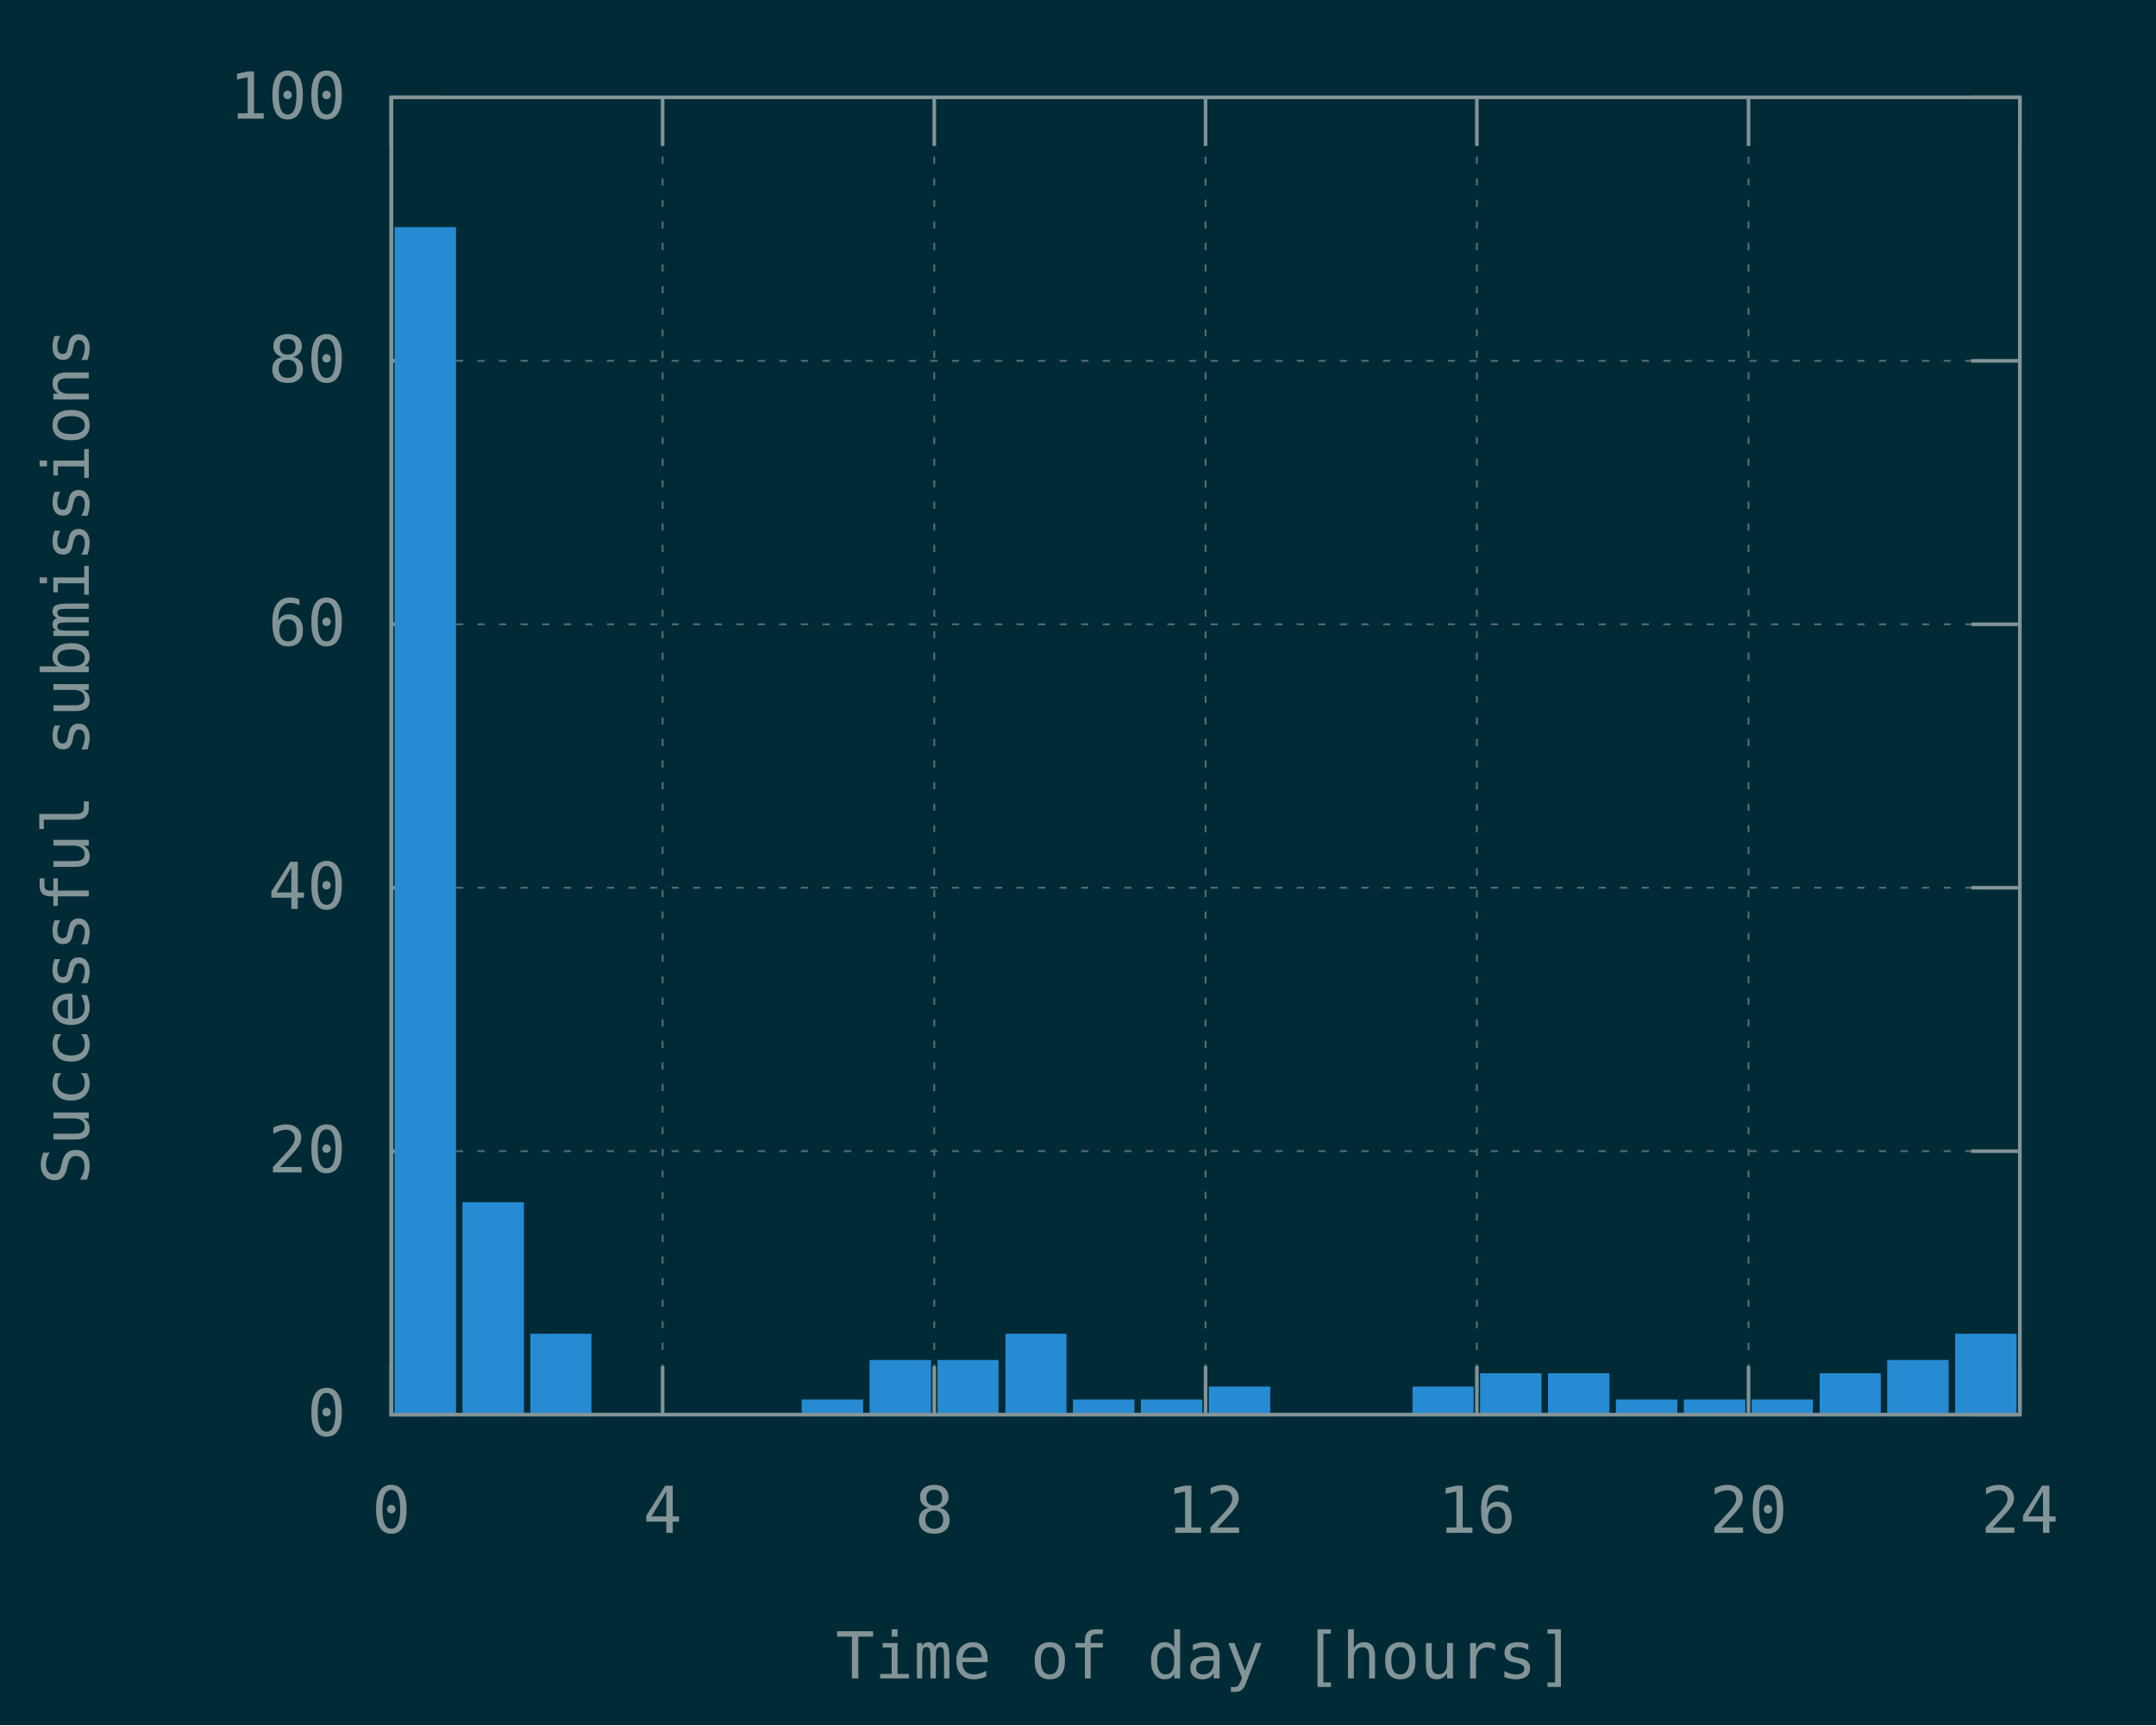
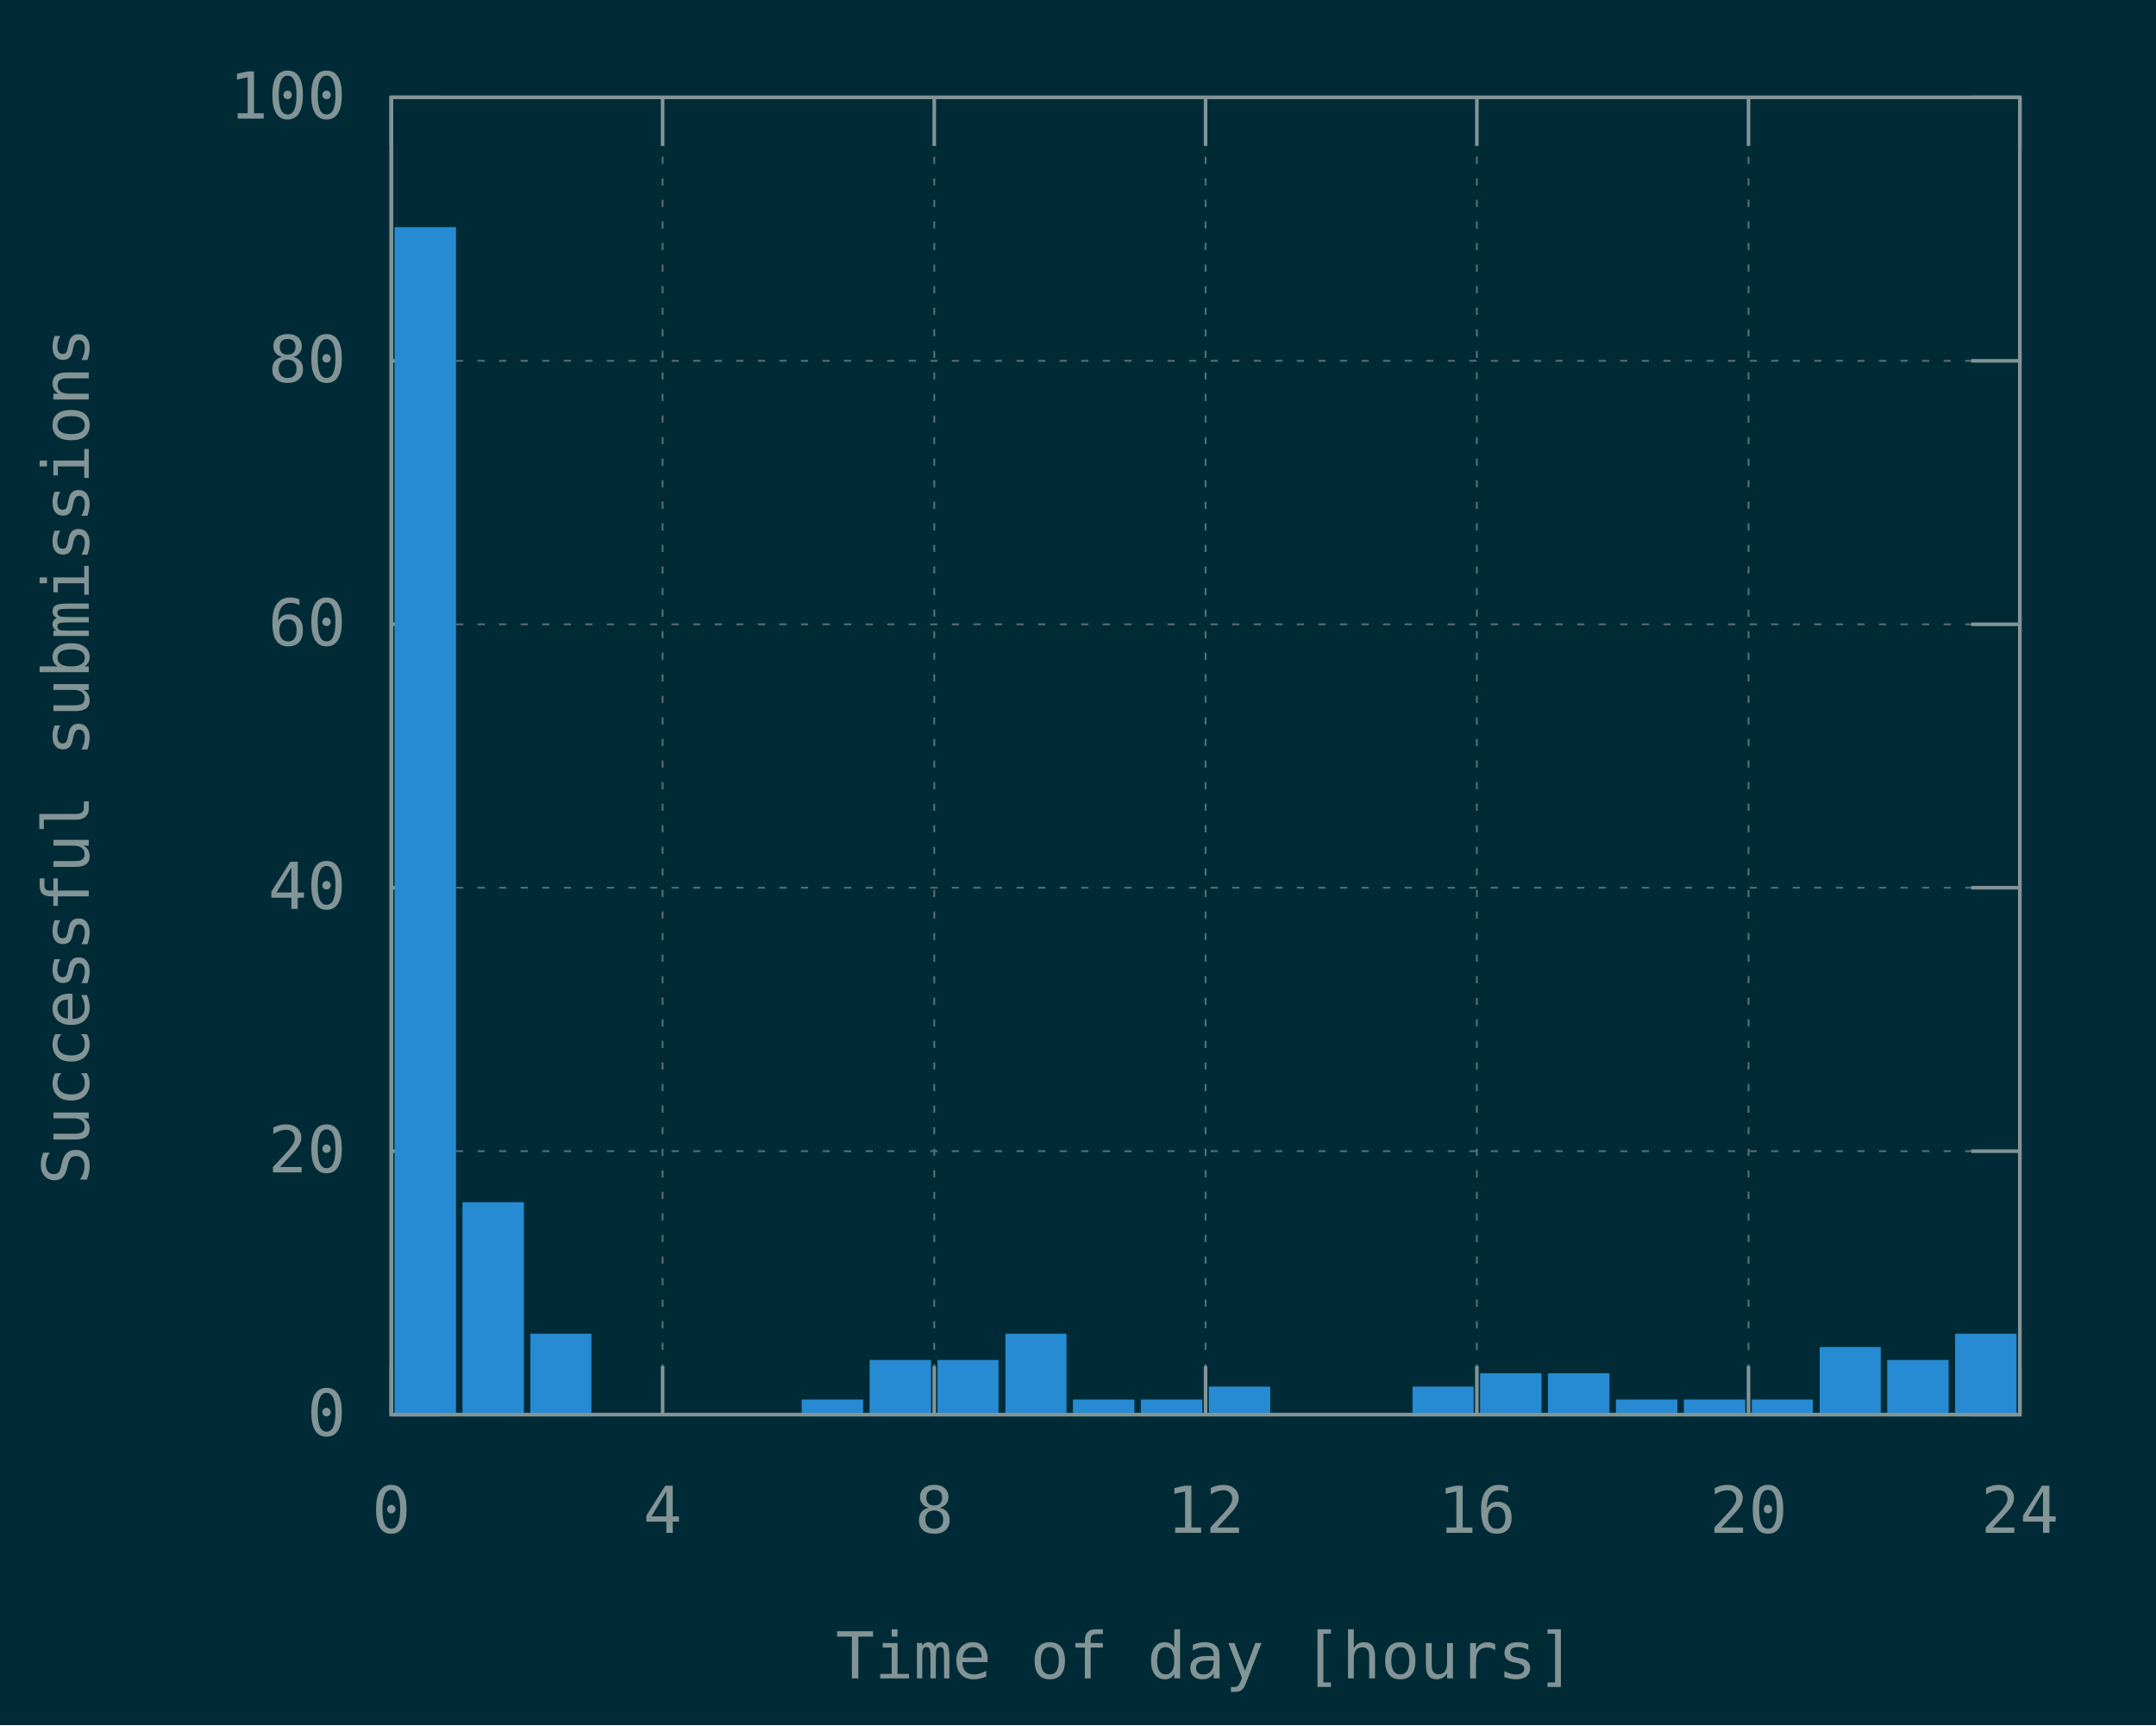
<svg xmlns="http://www.w3.org/2000/svg" xmlns:xlink="http://www.w3.org/1999/xlink" width="600" height="480" viewBox="0 0 600 480">
  <g id="gnuplot_canvas">
    <rect x="0" y="0" width="600" height="480" fill="#002b36" />
    <defs>
      <circle id="gpDot" r="0.5" stroke-width="0.5" />
      <path id="gpPt0" stroke-width="0.148" stroke="currentColor" d="M-1,0 h2 M0,-1 v2" />
      <path id="gpPt1" stroke-width="0.148" stroke="currentColor" d="M-1,-1 L1,1 M1,-1 L-1,1" />
      <path id="gpPt2" stroke-width="0.148" stroke="currentColor" d="M-1,0 L1,0 M0,-1 L0,1 M-1,-1 L1,1 M-1,1 L1,-1" />
      <rect id="gpPt3" stroke-width="0.148" stroke="currentColor" x="-1" y="-1" width="2" height="2" />
      <rect id="gpPt4" stroke-width="0.148" stroke="currentColor" fill="currentColor" x="-1" y="-1" width="2" height="2" />
      <circle id="gpPt5" stroke-width="0.148" stroke="currentColor" cx="0" cy="0" r="1" />
      <use xlink:href="#gpPt5" id="gpPt6" fill="currentColor" stroke="none" />
      <path id="gpPt7" stroke-width="0.148" stroke="currentColor" d="M0,-1.33 L-1.33,0.67 L1.33,0.67 z" />
      <use xlink:href="#gpPt7" id="gpPt8" fill="currentColor" stroke="none" />
      <use xlink:href="#gpPt7" id="gpPt9" stroke="currentColor" transform="rotate(180)" />
      <use xlink:href="#gpPt9" id="gpPt10" fill="currentColor" stroke="none" />
      <use xlink:href="#gpPt3" id="gpPt11" stroke="currentColor" transform="rotate(45)" />
      <use xlink:href="#gpPt11" id="gpPt12" fill="currentColor" stroke="none" />
      <path id="gpPt13" stroke-width="0.148" stroke="currentColor" d="M0,1.330 L1.265,0.411 L0.782,-1.067 L-0.782,-1.076 L-1.265,0.411 z" />
      <use xlink:href="#gpPt13" id="gpPt14" fill="currentColor" stroke="none" />
      <filter id="textbox" filterUnits="objectBoundingBox" x="0" y="0" height="1" width="1">
        <feFlood flood-color="#002B36" flood-opacity="1" result="bgnd" />
        <feComposite in="SourceGraphic" in2="bgnd" operator="atop" />
      </filter>
      <filter id="greybox" filterUnits="objectBoundingBox" x="0" y="0" height="1" width="1">
        <feFlood flood-color="lightgrey" flood-opacity="1" result="grey" />
        <feComposite in="SourceGraphic" in2="grey" operator="atop" />
      </filter>
    </defs>
    <g fill="none" color="#002B36" stroke="currentColor" stroke-width="1.00" stroke-linecap="butt" stroke-linejoin="miter">
</g>
    <g fill="none" color="black" stroke="currentColor" stroke-width="1.00" stroke-linecap="butt" stroke-linejoin="miter">
</g>
    <g fill="none" color="black" stroke="rgb(131, 148, 150)" stroke-width="0.50" stroke-linecap="butt" stroke-linejoin="miter">
</g>
    <g fill="none" color="gray" stroke="currentColor" stroke-width="0.50" stroke-linecap="butt" stroke-linejoin="miter">
      <path stroke="rgb( 88, 110, 117)" stroke-dasharray="2,4" class="gridline" d="M108.9,393.6 L562.1,393.6  " />
    </g>
    <g fill="none" color="gray" stroke="rgb( 88, 110, 117)" stroke-width="1.00" stroke-linecap="butt" stroke-linejoin="miter">
</g>
    <g fill="none" color="black" stroke="currentColor" stroke-width="1.00" stroke-linecap="butt" stroke-linejoin="miter">
      <path stroke="rgb(131, 148, 150)" d="M108.9,393.6 L122.4,393.6 M562.1,393.6 L548.6,393.6  " />
      <g transform="translate(96.3,399.5)" stroke="none" fill="rgb(131,148,150)" font-family="Inconsolata" font-size="18.00" text-anchor="end">
        <text>
          <tspan font-family="Inconsolata"> 0</tspan>
        </text>
      </g>
    </g>
    <g fill="none" color="black" stroke="currentColor" stroke-width="1.00" stroke-linecap="butt" stroke-linejoin="miter">
</g>
    <g fill="none" color="black" stroke="rgb(131, 148, 150)" stroke-width="0.50" stroke-linecap="butt" stroke-linejoin="miter">
</g>
    <g fill="none" color="gray" stroke="currentColor" stroke-width="0.50" stroke-linecap="butt" stroke-linejoin="miter">
      <path stroke="rgb( 88, 110, 117)" stroke-dasharray="2,4" class="gridline" d="M108.9,320.3 L562.1,320.3  " />
    </g>
    <g fill="none" color="gray" stroke="rgb( 88, 110, 117)" stroke-width="1.00" stroke-linecap="butt" stroke-linejoin="miter">
</g>
    <g fill="none" color="black" stroke="currentColor" stroke-width="1.00" stroke-linecap="butt" stroke-linejoin="miter">
      <path stroke="rgb(131, 148, 150)" d="M108.9,320.3 L122.4,320.3 M562.1,320.3 L548.6,320.3  " />
      <g transform="translate(96.3,326.2)" stroke="none" fill="rgb(131,148,150)" font-family="Inconsolata" font-size="18.00" text-anchor="end">
        <text>
          <tspan font-family="Inconsolata"> 20</tspan>
        </text>
      </g>
    </g>
    <g fill="none" color="black" stroke="currentColor" stroke-width="1.00" stroke-linecap="butt" stroke-linejoin="miter">
</g>
    <g fill="none" color="black" stroke="rgb(131, 148, 150)" stroke-width="0.50" stroke-linecap="butt" stroke-linejoin="miter">
</g>
    <g fill="none" color="gray" stroke="currentColor" stroke-width="0.50" stroke-linecap="butt" stroke-linejoin="miter">
      <path stroke="rgb( 88, 110, 117)" stroke-dasharray="2,4" class="gridline" d="M108.9,247.0 L562.1,247.0  " />
    </g>
    <g fill="none" color="gray" stroke="rgb( 88, 110, 117)" stroke-width="1.00" stroke-linecap="butt" stroke-linejoin="miter">
</g>
    <g fill="none" color="black" stroke="currentColor" stroke-width="1.00" stroke-linecap="butt" stroke-linejoin="miter">
      <path stroke="rgb(131, 148, 150)" d="M108.9,247.0 L122.4,247.0 M562.1,247.0 L548.6,247.0  " />
      <g transform="translate(96.3,252.9)" stroke="none" fill="rgb(131,148,150)" font-family="Inconsolata" font-size="18.00" text-anchor="end">
        <text>
          <tspan font-family="Inconsolata"> 40</tspan>
        </text>
      </g>
    </g>
    <g fill="none" color="black" stroke="currentColor" stroke-width="1.00" stroke-linecap="butt" stroke-linejoin="miter">
</g>
    <g fill="none" color="black" stroke="rgb(131, 148, 150)" stroke-width="0.50" stroke-linecap="butt" stroke-linejoin="miter">
</g>
    <g fill="none" color="gray" stroke="currentColor" stroke-width="0.50" stroke-linecap="butt" stroke-linejoin="miter">
      <path stroke="rgb( 88, 110, 117)" stroke-dasharray="2,4" class="gridline" d="M108.9,173.7 L562.1,173.7  " />
    </g>
    <g fill="none" color="gray" stroke="rgb( 88, 110, 117)" stroke-width="1.00" stroke-linecap="butt" stroke-linejoin="miter">
</g>
    <g fill="none" color="black" stroke="currentColor" stroke-width="1.00" stroke-linecap="butt" stroke-linejoin="miter">
      <path stroke="rgb(131, 148, 150)" d="M108.9,173.7 L122.4,173.7 M562.1,173.7 L548.6,173.7  " />
      <g transform="translate(96.3,179.6)" stroke="none" fill="rgb(131,148,150)" font-family="Inconsolata" font-size="18.00" text-anchor="end">
        <text>
          <tspan font-family="Inconsolata"> 60</tspan>
        </text>
      </g>
    </g>
    <g fill="none" color="black" stroke="currentColor" stroke-width="1.00" stroke-linecap="butt" stroke-linejoin="miter">
</g>
    <g fill="none" color="black" stroke="rgb(131, 148, 150)" stroke-width="0.50" stroke-linecap="butt" stroke-linejoin="miter">
</g>
    <g fill="none" color="gray" stroke="currentColor" stroke-width="0.50" stroke-linecap="butt" stroke-linejoin="miter">
      <path stroke="rgb( 88, 110, 117)" stroke-dasharray="2,4" class="gridline" d="M108.9,100.4 L562.1,100.4  " />
    </g>
    <g fill="none" color="gray" stroke="rgb( 88, 110, 117)" stroke-width="1.00" stroke-linecap="butt" stroke-linejoin="miter">
</g>
    <g fill="none" color="black" stroke="currentColor" stroke-width="1.00" stroke-linecap="butt" stroke-linejoin="miter">
      <path stroke="rgb(131, 148, 150)" d="M108.9,100.4 L122.4,100.4 M562.1,100.4 L548.6,100.4  " />
      <g transform="translate(96.3,106.3)" stroke="none" fill="rgb(131,148,150)" font-family="Inconsolata" font-size="18.00" text-anchor="end">
        <text>
          <tspan font-family="Inconsolata"> 80</tspan>
        </text>
      </g>
    </g>
    <g fill="none" color="black" stroke="currentColor" stroke-width="1.00" stroke-linecap="butt" stroke-linejoin="miter">
</g>
    <g fill="none" color="black" stroke="rgb(131, 148, 150)" stroke-width="0.50" stroke-linecap="butt" stroke-linejoin="miter">
</g>
    <g fill="none" color="gray" stroke="currentColor" stroke-width="0.50" stroke-linecap="butt" stroke-linejoin="miter">
      <path stroke="rgb( 88, 110, 117)" stroke-dasharray="2,4" class="gridline" d="M108.9,27.1 L562.1,27.1  " />
    </g>
    <g fill="none" color="gray" stroke="rgb( 88, 110, 117)" stroke-width="1.00" stroke-linecap="butt" stroke-linejoin="miter">
</g>
    <g fill="none" color="black" stroke="currentColor" stroke-width="1.00" stroke-linecap="butt" stroke-linejoin="miter">
      <path stroke="rgb(131, 148, 150)" d="M108.9,27.1 L122.4,27.1 M562.1,27.1 L548.6,27.1  " />
      <g transform="translate(96.3,33.0)" stroke="none" fill="rgb(131,148,150)" font-family="Inconsolata" font-size="18.00" text-anchor="end">
        <text>
          <tspan font-family="Inconsolata"> 100</tspan>
        </text>
      </g>
    </g>
    <g fill="none" color="black" stroke="currentColor" stroke-width="1.00" stroke-linecap="butt" stroke-linejoin="miter">
</g>
    <g fill="none" color="black" stroke="rgb(131, 148, 150)" stroke-width="0.50" stroke-linecap="butt" stroke-linejoin="miter">
</g>
    <g fill="none" color="gray" stroke="currentColor" stroke-width="0.50" stroke-linecap="butt" stroke-linejoin="miter">
      <path stroke="rgb( 88, 110, 117)" stroke-dasharray="2,4" class="gridline" d="M108.9,393.6 L108.9,27.1  " />
    </g>
    <g fill="none" color="gray" stroke="rgb( 88, 110, 117)" stroke-width="1.00" stroke-linecap="butt" stroke-linejoin="miter">
</g>
    <g fill="none" color="black" stroke="currentColor" stroke-width="1.00" stroke-linecap="butt" stroke-linejoin="miter">
      <path stroke="rgb(131, 148, 150)" d="M108.9,393.6 L108.9,380.1 M108.9,27.1 L108.9,40.6  " />
      <g transform="translate(108.9,426.5)" stroke="none" fill="rgb(131,148,150)" font-family="Inconsolata" font-size="18.00" text-anchor="middle">
        <text>
          <tspan font-family="Inconsolata"> 0</tspan>
        </text>
      </g>
    </g>
    <g fill="none" color="black" stroke="currentColor" stroke-width="1.00" stroke-linecap="butt" stroke-linejoin="miter">
</g>
    <g fill="none" color="black" stroke="rgb(131, 148, 150)" stroke-width="0.50" stroke-linecap="butt" stroke-linejoin="miter">
</g>
    <g fill="none" color="gray" stroke="currentColor" stroke-width="0.50" stroke-linecap="butt" stroke-linejoin="miter">
      <path stroke="rgb( 88, 110, 117)" stroke-dasharray="2,4" class="gridline" d="M184.4,393.6 L184.4,27.1  " />
    </g>
    <g fill="none" color="gray" stroke="rgb( 88, 110, 117)" stroke-width="1.00" stroke-linecap="butt" stroke-linejoin="miter">
</g>
    <g fill="none" color="black" stroke="currentColor" stroke-width="1.00" stroke-linecap="butt" stroke-linejoin="miter">
      <path stroke="rgb(131, 148, 150)" d="M184.4,393.6 L184.4,380.1 M184.4,27.1 L184.4,40.6  " />
      <g transform="translate(184.4,426.5)" stroke="none" fill="rgb(131,148,150)" font-family="Inconsolata" font-size="18.00" text-anchor="middle">
        <text>
          <tspan font-family="Inconsolata"> 4</tspan>
        </text>
      </g>
    </g>
    <g fill="none" color="black" stroke="currentColor" stroke-width="1.00" stroke-linecap="butt" stroke-linejoin="miter">
</g>
    <g fill="none" color="black" stroke="rgb(131, 148, 150)" stroke-width="0.50" stroke-linecap="butt" stroke-linejoin="miter">
</g>
    <g fill="none" color="gray" stroke="currentColor" stroke-width="0.50" stroke-linecap="butt" stroke-linejoin="miter">
      <path stroke="rgb( 88, 110, 117)" stroke-dasharray="2,4" class="gridline" d="M260.0,393.6 L260.0,27.1  " />
    </g>
    <g fill="none" color="gray" stroke="rgb( 88, 110, 117)" stroke-width="1.00" stroke-linecap="butt" stroke-linejoin="miter">
</g>
    <g fill="none" color="black" stroke="currentColor" stroke-width="1.00" stroke-linecap="butt" stroke-linejoin="miter">
      <path stroke="rgb(131, 148, 150)" d="M260.0,393.6 L260.0,380.1 M260.0,27.1 L260.0,40.6  " />
      <g transform="translate(260.0,426.5)" stroke="none" fill="rgb(131,148,150)" font-family="Inconsolata" font-size="18.00" text-anchor="middle">
        <text>
          <tspan font-family="Inconsolata"> 8</tspan>
        </text>
      </g>
    </g>
    <g fill="none" color="black" stroke="currentColor" stroke-width="1.00" stroke-linecap="butt" stroke-linejoin="miter">
</g>
    <g fill="none" color="black" stroke="rgb(131, 148, 150)" stroke-width="0.50" stroke-linecap="butt" stroke-linejoin="miter">
</g>
    <g fill="none" color="gray" stroke="currentColor" stroke-width="0.50" stroke-linecap="butt" stroke-linejoin="miter">
      <path stroke="rgb( 88, 110, 117)" stroke-dasharray="2,4" class="gridline" d="M335.5,393.6 L335.5,27.1  " />
    </g>
    <g fill="none" color="gray" stroke="rgb( 88, 110, 117)" stroke-width="1.00" stroke-linecap="butt" stroke-linejoin="miter">
</g>
    <g fill="none" color="black" stroke="currentColor" stroke-width="1.00" stroke-linecap="butt" stroke-linejoin="miter">
      <path stroke="rgb(131, 148, 150)" d="M335.5,393.6 L335.5,380.1 M335.5,27.1 L335.5,40.6  " />
      <g transform="translate(335.5,426.5)" stroke="none" fill="rgb(131,148,150)" font-family="Inconsolata" font-size="18.00" text-anchor="middle">
        <text>
          <tspan font-family="Inconsolata"> 12</tspan>
        </text>
      </g>
    </g>
    <g fill="none" color="black" stroke="currentColor" stroke-width="1.00" stroke-linecap="butt" stroke-linejoin="miter">
</g>
    <g fill="none" color="black" stroke="rgb(131, 148, 150)" stroke-width="0.50" stroke-linecap="butt" stroke-linejoin="miter">
</g>
    <g fill="none" color="gray" stroke="currentColor" stroke-width="0.50" stroke-linecap="butt" stroke-linejoin="miter">
      <path stroke="rgb( 88, 110, 117)" stroke-dasharray="2,4" class="gridline" d="M411.0,393.6 L411.0,27.1  " />
    </g>
    <g fill="none" color="gray" stroke="rgb( 88, 110, 117)" stroke-width="1.00" stroke-linecap="butt" stroke-linejoin="miter">
</g>
    <g fill="none" color="black" stroke="currentColor" stroke-width="1.00" stroke-linecap="butt" stroke-linejoin="miter">
      <path stroke="rgb(131, 148, 150)" d="M411.0,393.6 L411.0,380.1 M411.0,27.1 L411.0,40.6  " />
      <g transform="translate(411.0,426.5)" stroke="none" fill="rgb(131,148,150)" font-family="Inconsolata" font-size="18.00" text-anchor="middle">
        <text>
          <tspan font-family="Inconsolata"> 16</tspan>
        </text>
      </g>
    </g>
    <g fill="none" color="black" stroke="currentColor" stroke-width="1.00" stroke-linecap="butt" stroke-linejoin="miter">
</g>
    <g fill="none" color="black" stroke="rgb(131, 148, 150)" stroke-width="0.50" stroke-linecap="butt" stroke-linejoin="miter">
</g>
    <g fill="none" color="gray" stroke="currentColor" stroke-width="0.50" stroke-linecap="butt" stroke-linejoin="miter">
      <path stroke="rgb( 88, 110, 117)" stroke-dasharray="2,4" class="gridline" d="M486.6,393.6 L486.6,40.6 L486.6,27.1  " />
    </g>
    <g fill="none" color="gray" stroke="rgb( 88, 110, 117)" stroke-width="1.00" stroke-linecap="butt" stroke-linejoin="miter">
</g>
    <g fill="none" color="black" stroke="currentColor" stroke-width="1.00" stroke-linecap="butt" stroke-linejoin="miter">
      <path stroke="rgb(131, 148, 150)" d="M486.6,393.6 L486.6,380.1 M486.6,27.1 L486.6,40.6  " />
      <g transform="translate(486.6,426.5)" stroke="none" fill="rgb(131,148,150)" font-family="Inconsolata" font-size="18.00" text-anchor="middle">
        <text>
          <tspan font-family="Inconsolata"> 20</tspan>
        </text>
      </g>
    </g>
    <g fill="none" color="black" stroke="currentColor" stroke-width="1.00" stroke-linecap="butt" stroke-linejoin="miter">
</g>
    <g fill="none" color="black" stroke="rgb(131, 148, 150)" stroke-width="0.50" stroke-linecap="butt" stroke-linejoin="miter">
</g>
    <g fill="none" color="gray" stroke="currentColor" stroke-width="0.50" stroke-linecap="butt" stroke-linejoin="miter">
      <path stroke="rgb( 88, 110, 117)" stroke-dasharray="2,4" class="gridline" d="M562.1,393.6 L562.1,27.1  " />
    </g>
    <g fill="none" color="gray" stroke="rgb( 88, 110, 117)" stroke-width="1.00" stroke-linecap="butt" stroke-linejoin="miter">
</g>
    <g fill="none" color="black" stroke="currentColor" stroke-width="1.00" stroke-linecap="butt" stroke-linejoin="miter">
      <path stroke="rgb(131, 148, 150)" d="M562.1,393.6 L562.1,380.1 M562.1,27.1 L562.1,40.6  " />
      <g transform="translate(562.1,426.5)" stroke="none" fill="rgb(131,148,150)" font-family="Inconsolata" font-size="18.00" text-anchor="middle">
        <text>
          <tspan font-family="Inconsolata"> 24</tspan>
        </text>
      </g>
    </g>
    <g fill="none" color="black" stroke="currentColor" stroke-width="1.00" stroke-linecap="butt" stroke-linejoin="miter">
</g>
    <g fill="none" color="black" stroke="currentColor" stroke-width="1.00" stroke-linecap="butt" stroke-linejoin="miter">
      <path stroke="rgb(131, 148, 150)" d="M108.9,27.1 L108.9,393.6 L562.1,393.6 L562.1,27.1 L108.9,27.1 Z  " />
    </g>
    <g fill="none" color="black" stroke="currentColor" stroke-width="1.00" stroke-linecap="butt" stroke-linejoin="miter">
      <g transform="translate(24.7,210.4) rotate(270)" stroke="none" fill="rgb(131,148,150)" font-family="Inconsolata" font-size="18.00" text-anchor="middle">
        <text>
          <tspan font-family="Inconsolata">Successful submissions</tspan>
        </text>
      </g>
    </g>
    <g fill="none" color="black" stroke="currentColor" stroke-width="1.00" stroke-linecap="butt" stroke-linejoin="miter">
      <g transform="translate(335.5,467.0)" stroke="none" fill="rgb(131,148,150)" font-family="Inconsolata" font-size="18.00" text-anchor="middle">
        <text>
          <tspan font-family="Inconsolata">Time of day [hours]</tspan>
        </text>
      </g>
    </g>
    <g fill="none" color="black" stroke="currentColor" stroke-width="1.00" stroke-linecap="butt" stroke-linejoin="miter">
</g>
    <g id="gnuplot_plot_1">
      <g fill="none" color="black" stroke="currentColor" stroke-width="1.00" stroke-linecap="butt" stroke-linejoin="miter">
        <g stroke="none" shape-rendering="crispEdges">
          <polygon fill="rgb( 38, 139, 210)" points="110.3,393.6 126.5,393.6 126.5,63.6 110.3,63.6 " />
        </g>
        <path stroke="rgb( 38, 139, 210)" d="M110.3,393.6 L110.3,63.7 L126.4,63.7 L126.4,393.6 L110.3,393.6 Z  " />
        <g stroke="none" shape-rendering="crispEdges">
          <polygon fill="rgb( 38, 139, 210)" points="129.2,393.6 145.4,393.6 145.4,334.9 129.2,334.9 " />
        </g>
        <path stroke="rgb( 38, 139, 210)" d="M129.2,393.6 L129.2,335.0 L145.3,335.0 L145.3,393.6 L129.2,393.6 Z  " />
        <g stroke="none" shape-rendering="crispEdges">
          <polygon fill="rgb( 38, 139, 210)" points="148.1,393.6 164.2,393.6 164.2,371.5 148.1,371.5 " />
        </g>
        <path stroke="rgb( 38, 139, 210)" d="M148.1,393.6 L148.1,371.6 L164.1,371.6 L164.1,393.6 L148.1,393.6 Z  " />
        <g stroke="none" shape-rendering="crispEdges">
          <polygon fill="rgb( 38, 139, 210)" points="223.6,393.6 239.8,393.6 239.8,389.8 223.6,389.8 " />
        </g>
        <path stroke="rgb( 38, 139, 210)" d="M223.6,393.6 L223.6,389.9 L239.7,389.9 L239.7,393.6 L223.6,393.6 Z  " />
        <g stroke="none" shape-rendering="crispEdges">
          <polygon fill="rgb( 38, 139, 210)" points="242.5,393.6 258.7,393.6 258.7,378.8 242.5,378.8 " />
        </g>
        <path stroke="rgb( 38, 139, 210)" d="M242.5,393.6 L242.5,378.9 L258.6,378.9 L258.6,393.6 L242.5,393.6 Z  " />
        <g stroke="none" shape-rendering="crispEdges">
          <polygon fill="rgb( 38, 139, 210)" points="261.4,393.6 277.5,393.6 277.5,378.8 261.4,378.8 " />
        </g>
        <path stroke="rgb( 38, 139, 210)" d="M261.4,393.6 L261.4,378.9 L277.4,378.9 L277.4,393.6 L261.4,393.6 Z  " />
        <g stroke="none" shape-rendering="crispEdges">
          <polygon fill="rgb( 38, 139, 210)" points="280.3,393.6 296.4,393.6 296.4,371.5 280.3,371.5 " />
        </g>
        <path stroke="rgb( 38, 139, 210)" d="M280.3,393.6 L280.3,371.6 L296.3,371.6 L296.3,393.6 L280.3,393.6 Z  " />
        <g stroke="none" shape-rendering="crispEdges">
          <polygon fill="rgb( 38, 139, 210)" points="299.1,393.6 315.3,393.6 315.3,389.8 299.1,389.8 " />
        </g>
        <path stroke="rgb( 38, 139, 210)" d="M299.1,393.6 L299.1,389.9 L315.2,389.9 L315.2,393.6 L299.1,393.6 Z  " />
        <g stroke="none" shape-rendering="crispEdges">
          <polygon fill="rgb( 38, 139, 210)" points="318.0,393.6 334.2,393.6 334.2,389.8 318.0,389.8 " />
        </g>
        <path stroke="rgb( 38, 139, 210)" d="M318.0,393.6 L318.0,389.9 L334.1,389.9 L334.1,393.6 L318.0,393.6 Z  " />
        <g stroke="none" shape-rendering="crispEdges">
          <polygon fill="rgb( 38, 139, 210)" points="336.9,393.6 353.1,393.6 353.1,386.2 336.9,386.2 " />
        </g>
        <path stroke="rgb( 38, 139, 210)" d="M336.9,393.6 L336.9,386.3 L353.0,386.3 L353.0,393.6 L336.9,393.6 Z  " />
        <g stroke="none" shape-rendering="crispEdges">
          <polygon fill="rgb( 38, 139, 210)" points="393.6,393.6 409.7,393.6 409.7,386.2 393.6,386.2 " />
        </g>
        <path stroke="rgb( 38, 139, 210)" d="M393.6,393.6 L393.6,386.3 L409.6,386.3 L409.6,393.6 L393.6,393.6 Z  " />
        <g stroke="none" shape-rendering="crispEdges">
          <polygon fill="rgb( 38, 139, 210)" points="412.4,393.6 428.6,393.6 428.6,382.5 412.4,382.5 " />
        </g>
        <path stroke="rgb( 38, 139, 210)" d="M412.4,393.6 L412.4,382.6 L428.5,382.6 L428.5,393.6 L412.4,393.6 Z  " />
        <g stroke="none" shape-rendering="crispEdges">
          <polygon fill="rgb( 38, 139, 210)" points="431.3,393.6 447.5,393.6 447.5,382.5 431.3,382.5 " />
        </g>
        <path stroke="rgb( 38, 139, 210)" d="M431.3,393.6 L431.3,382.6 L447.4,382.6 L447.4,393.6 L431.3,393.6 Z  " />
        <g stroke="none" shape-rendering="crispEdges">
          <polygon fill="rgb( 38, 139, 210)" points="450.2,393.6 466.4,393.6 466.4,389.8 450.2,389.8 " />
        </g>
        <path stroke="rgb( 38, 139, 210)" d="M450.2,393.6 L450.2,389.9 L466.3,389.9 L466.3,393.6 L450.2,393.6 Z  " />
        <g stroke="none" shape-rendering="crispEdges">
          <polygon fill="rgb( 38, 139, 210)" points="469.1,393.6 485.3,393.6 485.3,389.8 469.1,389.8 " />
        </g>
        <path stroke="rgb( 38, 139, 210)" d="M469.1,393.6 L469.1,389.9 L485.2,389.9 L485.2,393.6 L469.1,393.6 Z  " />
        <g stroke="none" shape-rendering="crispEdges">
          <polygon fill="rgb( 38, 139, 210)" points="488.0,393.6 504.1,393.6 504.1,389.8 488.0,389.8 " />
        </g>
        <path stroke="rgb( 38, 139, 210)" d="M488.0,393.6 L488.0,389.9 L504.0,389.9 L504.0,393.6 L488.0,393.6 Z  " />
        <g stroke="none" shape-rendering="crispEdges">
-           <polygon fill="rgb( 38, 139, 210)" points="506.9,393.6 523.0,393.6 523.0,382.5 506.9,382.5 " />
-         </g>
-         <path stroke="rgb( 38, 139, 210)" d="M506.9,393.6 L506.9,382.6 L522.9,382.6 L522.9,393.6 L506.9,393.6 Z  " />
+           <polygon fill="rgb( 38, 139, 210)" points="506.9,393.6 523.0,393.6 523.0,375.2 506.9,375.2 " />
+         </g>
+         <path stroke="rgb( 38, 139, 210)" d="M506.9,393.6 L506.9,375.3 L522.9,375.3 L522.9,393.6 L506.9,393.6 Z  " />
        <g stroke="none" shape-rendering="crispEdges">
          <polygon fill="rgb( 38, 139, 210)" points="525.7,393.6 541.9,393.6 541.9,378.8 525.7,378.8 " />
        </g>
        <path stroke="rgb( 38, 139, 210)" d="M525.7,393.6 L525.7,378.9 L541.8,378.9 L541.8,393.6 L525.7,393.6 Z  " />
        <g stroke="none" shape-rendering="crispEdges">
          <polygon fill="rgb( 38, 139, 210)" points="544.6,393.6 560.8,393.6 560.8,371.5 544.6,371.5 " />
        </g>
        <path stroke="rgb( 38, 139, 210)" d="M544.6,393.6 L544.6,371.6 L560.7,371.6 L560.7,393.6 L544.6,393.6 Z  " />
      </g>
    </g>
    <g fill="none" color="#002B36" stroke="rgb( 38, 139, 210)" stroke-width="2.00" stroke-linecap="butt" stroke-linejoin="miter">
</g>
    <g fill="none" color="black" stroke="currentColor" stroke-width="2.00" stroke-linecap="butt" stroke-linejoin="miter">
</g>
    <g fill="none" color="black" stroke="black" stroke-width="1.00" stroke-linecap="butt" stroke-linejoin="miter">
</g>
    <g fill="none" color="black" stroke="currentColor" stroke-width="1.00" stroke-linecap="butt" stroke-linejoin="miter">
      <path stroke="rgb(131, 148, 150)" d="M108.9,27.1 L108.9,393.6 L562.1,393.6 L562.1,27.1 L108.9,27.1 Z  " />
    </g>
    <g fill="none" color="black" stroke="currentColor" stroke-width="1.00" stroke-linecap="butt" stroke-linejoin="miter">
</g>
  </g>
</svg>
